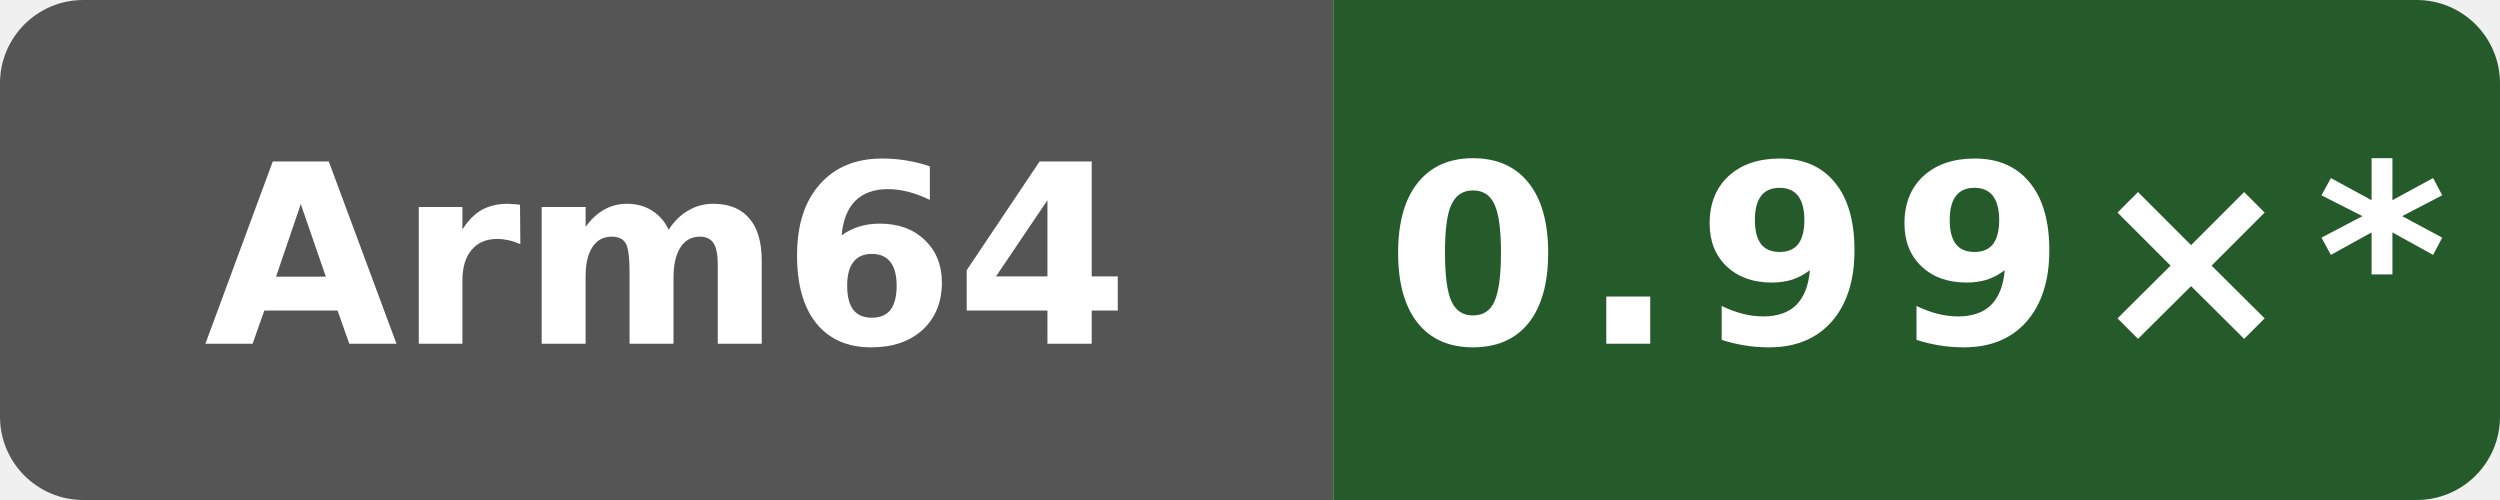
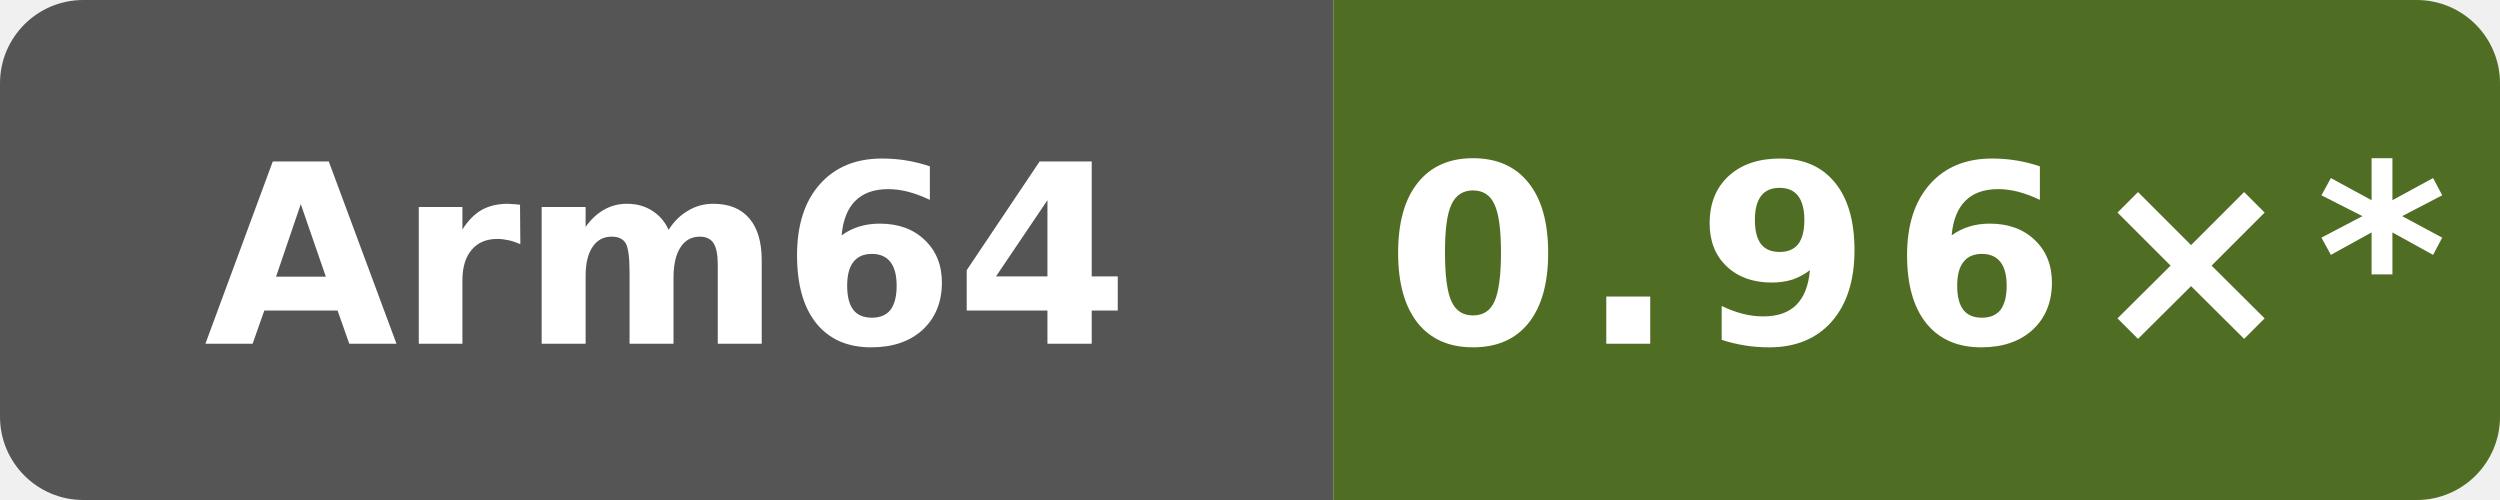
- <svg xmlns="http://www.w3.org/2000/svg" data-original-label="NEON vs clang" data-original-message="0.99×" width="120" height="24" viewBox="0 0 120 24" role="img" aria-label="NEON vs clang; Arm Neoverse N2 (implementer 0x41, part 0xd49, r0p0); measured 7584274b4d275fb41f7c5d064e751e5918e8e421; 12 commits behind main: 0.99×*">
+ <svg xmlns="http://www.w3.org/2000/svg" data-original-label="NEON vs clang" data-original-message="0.96×" width="120" height="24" viewBox="0 0 120 24" role="img" aria-label="NEON vs clang; Arm Neoverse N2 (implementer 0x41, part 0xd49, r0p0); measured bf2f830a479c21887e7ef6e44787b48dac78bf6d; 11 commits behind main: 0.96×*">
  <defs>
    <clipPath id="badge">
      <rect width="120" height="24" rx="4" />
    </clipPath>
  </defs>
  <g clip-path="url(#badge)">
    <rect width="64" height="24" fill="#555" />
-     <rect x="64" width="56" height="24" fill="#255b2a" />
+     <rect x="64" width="56" height="24" fill="#4f6d23" />
  </g>
  <text x="32" y="16.5" fill="#fff" text-anchor="middle" font-family="Verdana,Geneva,DejaVu Sans,sans-serif" font-size="12" font-weight="700" textLength="39" lengthAdjust="spacingAndGlyphs">Arm64</text>
-   <text x="92" y="16.5" fill="#fff" text-anchor="middle" font-family="Verdana,Geneva,DejaVu Sans,sans-serif" font-size="12" font-weight="700" letter-spacing="1" textLength="44" lengthAdjust="spacingAndGlyphs">0.99×*</text>
+   <text x="92" y="16.5" fill="#fff" text-anchor="middle" font-family="Verdana,Geneva,DejaVu Sans,sans-serif" font-size="12" font-weight="700" letter-spacing="1" textLength="44" lengthAdjust="spacingAndGlyphs">0.96×*</text>
</svg>
